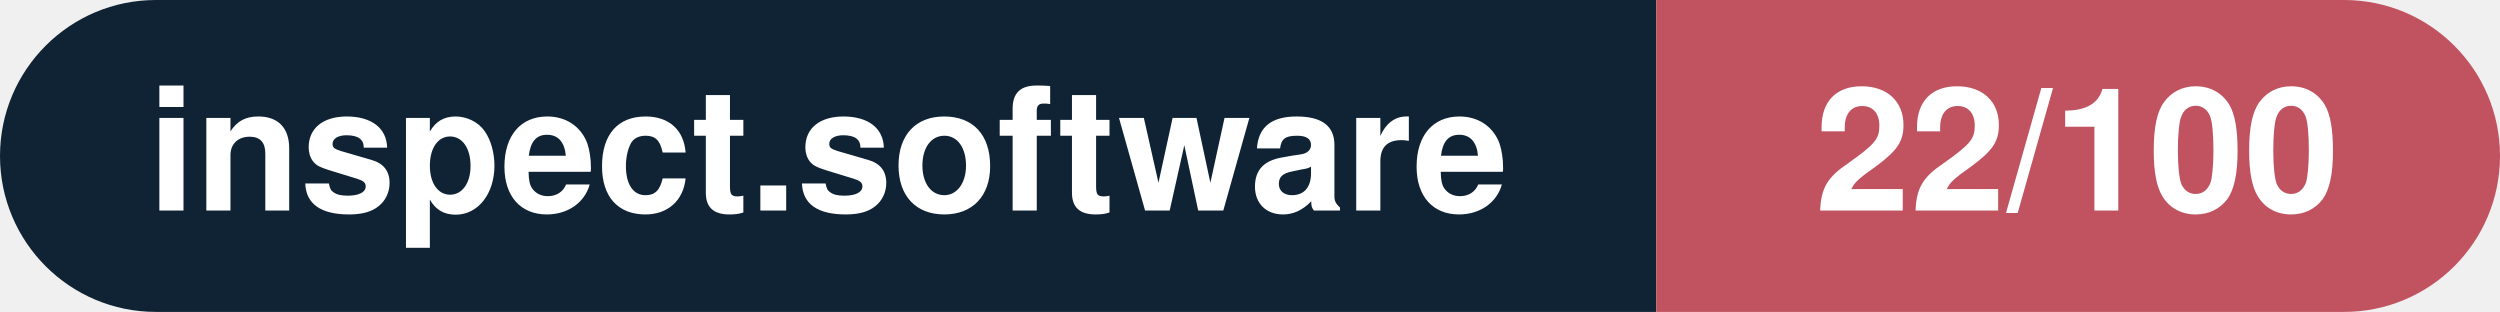
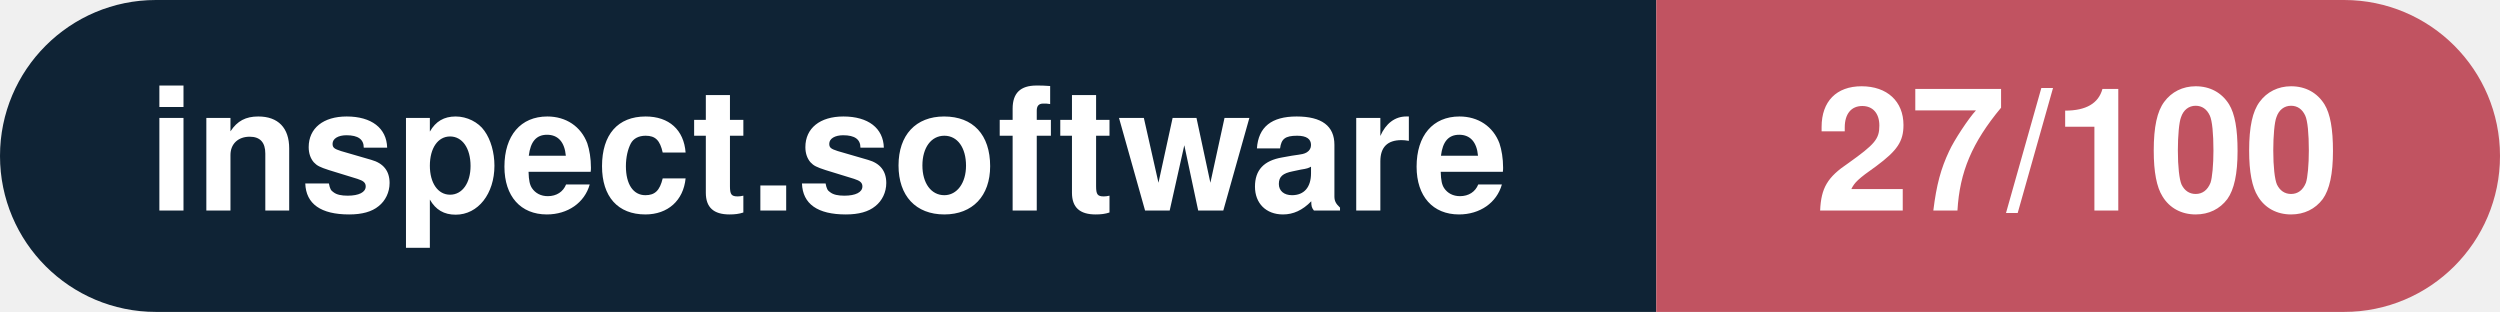
- <svg xmlns="http://www.w3.org/2000/svg" width="160.3" height="20" viewBox="0 0 160.3 20" role="img" aria-label="inspect.software: 22/100">
+ <svg xmlns="http://www.w3.org/2000/svg" width="160.3" height="20" viewBox="0 0 160.3 20" role="img" aria-label="inspect.software: 27/100">
  <clipPath id="rnd">
    <rect width="160.3" height="20" rx="10.0" fill="#fff" />
  </clipPath>
  <g clip-path="url(#rnd)">
    <rect width="106.2" height="20" fill="#0f2335" />
    <rect x="106.2" width="54.1" height="20" fill="#c15361" />
  </g>
  <g fill="#fff" text-anchor="middle" font-family="Helvetica Neue,Helvetica,Arial,sans-serif" font-size="11">
    <text x="53.1" y="13.5" font-weight="600">inspect.software</text>
-     <text x="133.2" y="13.5" font-weight="700">22/100</text>
+     <text x="133.2" y="13.5" font-weight="700">27/100</text>
  </g>
</svg>
